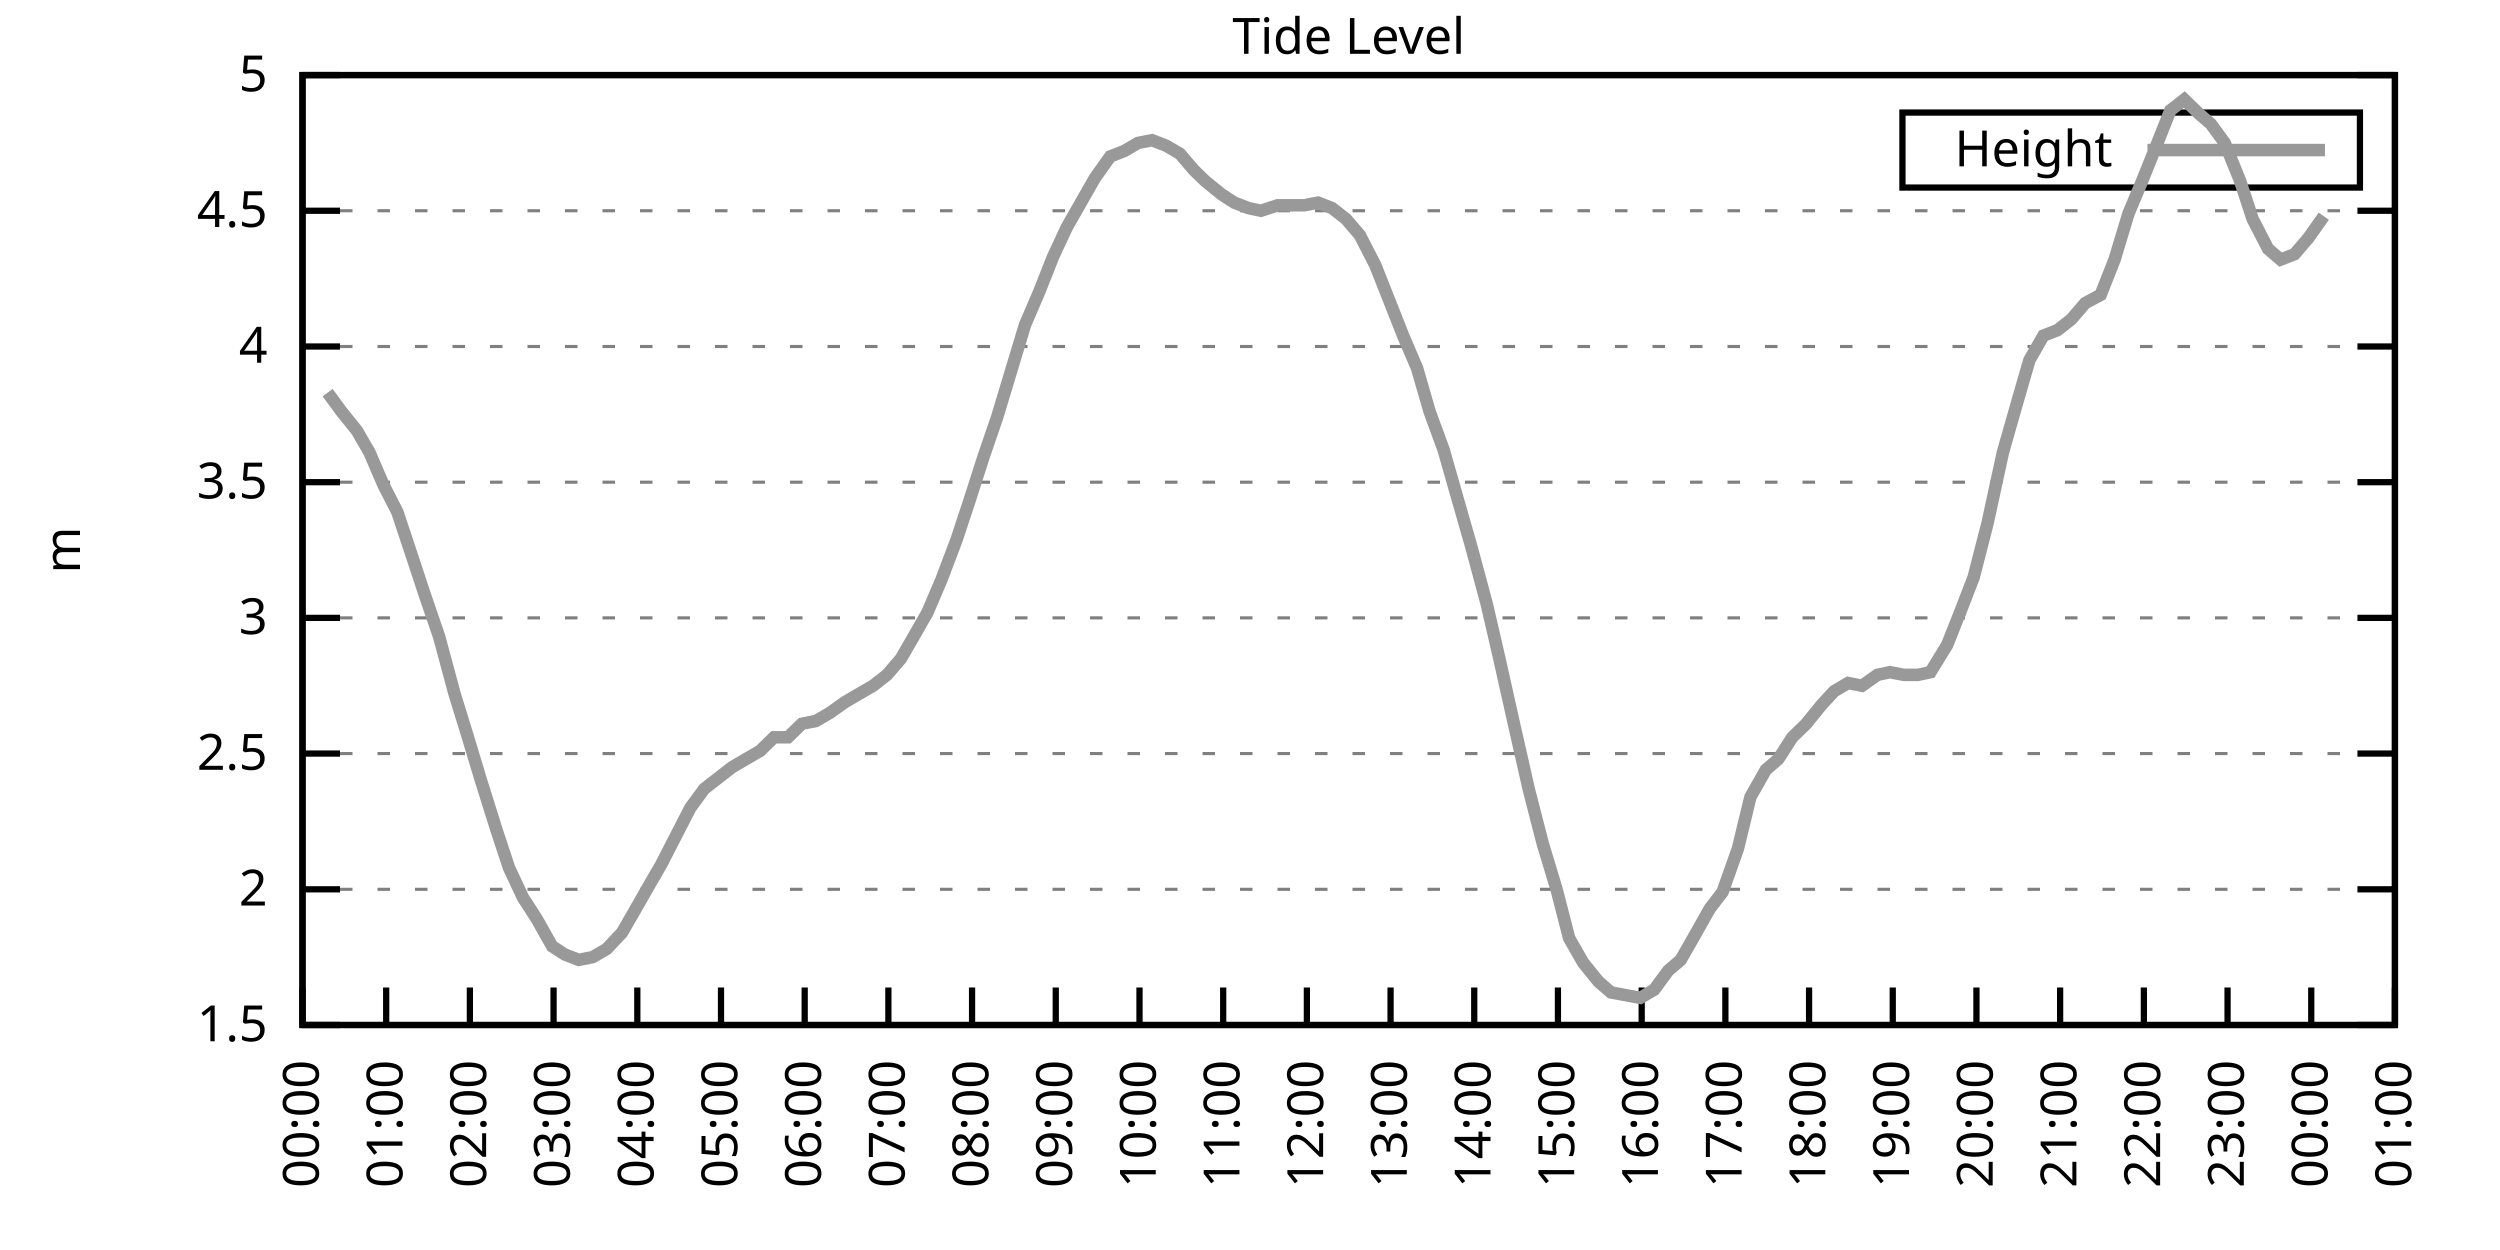
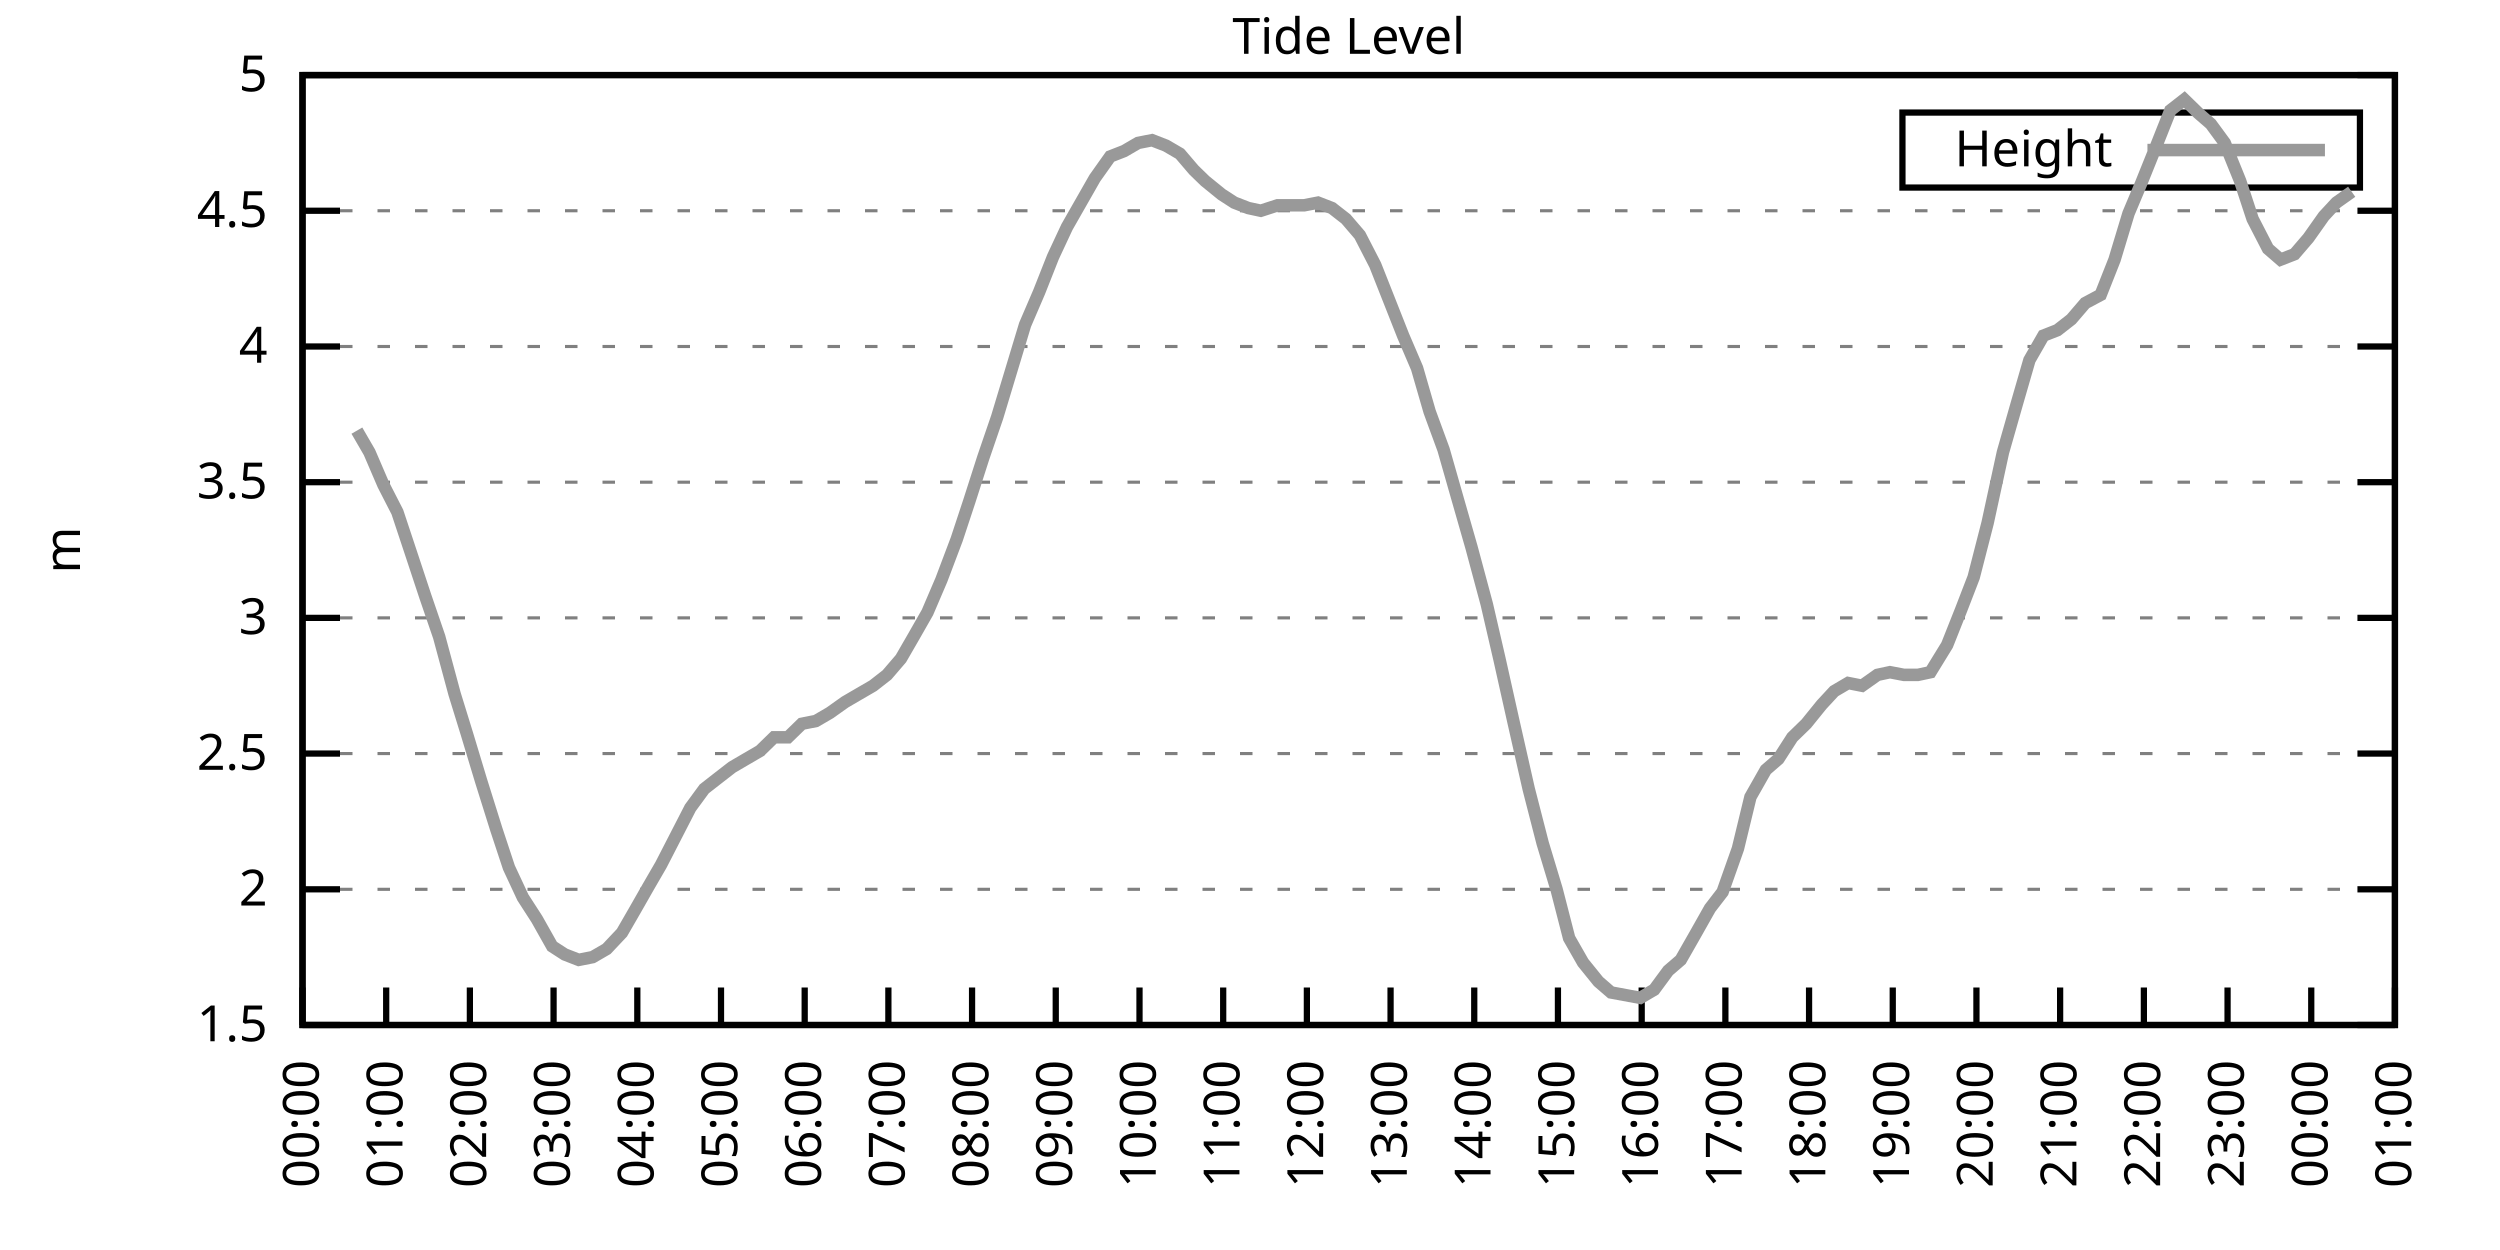
<svg xmlns="http://www.w3.org/2000/svg" xmlns:xlink="http://www.w3.org/1999/xlink" width="400" height="200" viewBox="0 0 400 200">
  <g id="gnuplot_canvas">
    <rect x="0" y="0" width="400" height="200" fill="none" />
    <defs>
      <circle id="gpDot" r="0.5" stroke-width="0.5" stroke="currentColor" />
      <path id="gpPt0" stroke-width="0.333" stroke="currentColor" d="M-1,0 h2 M0,-1 v2" />
      <path id="gpPt1" stroke-width="0.333" stroke="currentColor" d="M-1,-1 L1,1 M1,-1 L-1,1" />
      <path id="gpPt2" stroke-width="0.333" stroke="currentColor" d="M-1,0 L1,0 M0,-1 L0,1 M-1,-1 L1,1 M-1,1 L1,-1" />
      <rect id="gpPt3" stroke-width="0.333" stroke="currentColor" x="-1" y="-1" width="2" height="2" />
      <rect id="gpPt4" stroke-width="0.333" stroke="currentColor" fill="currentColor" x="-1" y="-1" width="2" height="2" />
      <circle id="gpPt5" stroke-width="0.333" stroke="currentColor" cx="0" cy="0" r="1" />
      <use xlink:href="#gpPt5" id="gpPt6" fill="currentColor" stroke="none" />
      <path id="gpPt7" stroke-width="0.333" stroke="currentColor" d="M0,-1.33 L-1.33,0.67 L1.33,0.67 z" />
      <use xlink:href="#gpPt7" id="gpPt8" fill="currentColor" stroke="none" />
      <use xlink:href="#gpPt7" id="gpPt9" stroke="currentColor" transform="rotate(180)" />
      <use xlink:href="#gpPt9" id="gpPt10" fill="currentColor" stroke="none" />
      <use xlink:href="#gpPt3" id="gpPt11" stroke="currentColor" transform="rotate(45)" />
      <use xlink:href="#gpPt11" id="gpPt12" fill="currentColor" stroke="none" />
      <path id="gpPt13" stroke-width="0.333" stroke="currentColor" d="M0,1.330 L1.265,0.411 L0.782,-1.067 L-0.782,-1.076 L-1.265,0.411 z" />
      <use xlink:href="#gpPt13" id="gpPt14" fill="currentColor" stroke="none" />
      <filter id="textbox" filterUnits="objectBoundingBox" x="0" y="0" height="1" width="1">
        <feFlood flood-color="white" flood-opacity="1" result="bgnd" />
        <feComposite in="SourceGraphic" in2="bgnd" operator="atop" />
      </filter>
      <filter id="greybox" filterUnits="objectBoundingBox" x="0" y="0" height="1" width="1">
        <feFlood flood-color="lightgrey" flood-opacity="1" result="grey" />
        <feComposite in="SourceGraphic" in2="grey" operator="atop" />
      </filter>
    </defs>
    <g fill="none" color="white" stroke="currentColor" stroke-width="1.00" stroke-linecap="butt" stroke-linejoin="miter">
</g>
    <g fill="none" color="black" stroke="currentColor" stroke-width="1.00" stroke-linecap="butt" stroke-linejoin="miter">
      <g stroke="none" shape-rendering="crispEdges">
        <polygon fill="rgb(255, 255, 255)" points="48.40,164.00 383.18,164.00 383.18,12.02 48.40,12.02 " />
      </g>
    </g>
    <g fill="none" color="black" stroke="currentColor" stroke-width="1.00" stroke-linecap="butt" stroke-linejoin="miter">
</g>
    <g fill="none" color="black" stroke="black" stroke-width="0.50" stroke-linecap="butt" stroke-linejoin="miter">
</g>
    <g fill="none" color="gray" stroke="currentColor" stroke-width="0.50" stroke-linecap="butt" stroke-linejoin="miter">
      <path stroke="gray" stroke-dasharray="2,4" class="gridline" d="M48.40,164.00 L383.19,164.00  " />
    </g>
    <g fill="none" color="gray" stroke="gray" stroke-width="1.00" stroke-linecap="butt" stroke-linejoin="miter">
</g>
    <g fill="none" color="black" stroke="currentColor" stroke-width="1.00" stroke-linecap="butt" stroke-linejoin="miter">
      <path stroke="black" d="M48.40,164.00 L54.40,164.00 M383.19,164.00 L377.19,164.00  " />
      <g transform="translate(42.80,166.60)" stroke="none" fill="black" font-family="Sans" font-size="8.00" text-anchor="end">
        <text>
          <tspan font-family="Sans"> 1.5</tspan>
        </text>
      </g>
    </g>
    <g fill="none" color="black" stroke="currentColor" stroke-width="1.00" stroke-linecap="butt" stroke-linejoin="miter">
</g>
    <g fill="none" color="black" stroke="black" stroke-width="0.50" stroke-linecap="butt" stroke-linejoin="miter">
</g>
    <g fill="none" color="gray" stroke="currentColor" stroke-width="0.50" stroke-linecap="butt" stroke-linejoin="miter">
      <path stroke="gray" stroke-dasharray="2,4" class="gridline" d="M48.40,142.29 L383.19,142.29  " />
    </g>
    <g fill="none" color="gray" stroke="gray" stroke-width="1.00" stroke-linecap="butt" stroke-linejoin="miter">
</g>
    <g fill="none" color="black" stroke="currentColor" stroke-width="1.00" stroke-linecap="butt" stroke-linejoin="miter">
      <path stroke="black" d="M48.40,142.29 L54.40,142.29 M383.19,142.29 L377.19,142.29  " />
      <g transform="translate(42.80,144.89)" stroke="none" fill="black" font-family="Sans" font-size="8.00" text-anchor="end">
        <text>
          <tspan font-family="Sans"> 2</tspan>
        </text>
      </g>
    </g>
    <g fill="none" color="black" stroke="currentColor" stroke-width="1.00" stroke-linecap="butt" stroke-linejoin="miter">
</g>
    <g fill="none" color="black" stroke="black" stroke-width="0.50" stroke-linecap="butt" stroke-linejoin="miter">
</g>
    <g fill="none" color="gray" stroke="currentColor" stroke-width="0.50" stroke-linecap="butt" stroke-linejoin="miter">
      <path stroke="gray" stroke-dasharray="2,4" class="gridline" d="M48.40,120.57 L383.19,120.57  " />
    </g>
    <g fill="none" color="gray" stroke="gray" stroke-width="1.00" stroke-linecap="butt" stroke-linejoin="miter">
</g>
    <g fill="none" color="black" stroke="currentColor" stroke-width="1.00" stroke-linecap="butt" stroke-linejoin="miter">
      <path stroke="black" d="M48.40,120.57 L54.40,120.57 M383.19,120.57 L377.19,120.57  " />
      <g transform="translate(42.80,123.17)" stroke="none" fill="black" font-family="Sans" font-size="8.00" text-anchor="end">
        <text>
          <tspan font-family="Sans"> 2.5</tspan>
        </text>
      </g>
    </g>
    <g fill="none" color="black" stroke="currentColor" stroke-width="1.00" stroke-linecap="butt" stroke-linejoin="miter">
</g>
    <g fill="none" color="black" stroke="black" stroke-width="0.50" stroke-linecap="butt" stroke-linejoin="miter">
</g>
    <g fill="none" color="gray" stroke="currentColor" stroke-width="0.50" stroke-linecap="butt" stroke-linejoin="miter">
      <path stroke="gray" stroke-dasharray="2,4" class="gridline" d="M48.40,98.86 L383.19,98.86  " />
    </g>
    <g fill="none" color="gray" stroke="gray" stroke-width="1.00" stroke-linecap="butt" stroke-linejoin="miter">
</g>
    <g fill="none" color="black" stroke="currentColor" stroke-width="1.00" stroke-linecap="butt" stroke-linejoin="miter">
      <path stroke="black" d="M48.40,98.86 L54.40,98.86 M383.19,98.86 L377.19,98.86  " />
      <g transform="translate(42.80,101.46)" stroke="none" fill="black" font-family="Sans" font-size="8.00" text-anchor="end">
        <text>
          <tspan font-family="Sans"> 3</tspan>
        </text>
      </g>
    </g>
    <g fill="none" color="black" stroke="currentColor" stroke-width="1.00" stroke-linecap="butt" stroke-linejoin="miter">
</g>
    <g fill="none" color="black" stroke="black" stroke-width="0.50" stroke-linecap="butt" stroke-linejoin="miter">
</g>
    <g fill="none" color="gray" stroke="currentColor" stroke-width="0.50" stroke-linecap="butt" stroke-linejoin="miter">
      <path stroke="gray" stroke-dasharray="2,4" class="gridline" d="M48.40,77.15 L383.19,77.15  " />
    </g>
    <g fill="none" color="gray" stroke="gray" stroke-width="1.00" stroke-linecap="butt" stroke-linejoin="miter">
</g>
    <g fill="none" color="black" stroke="currentColor" stroke-width="1.00" stroke-linecap="butt" stroke-linejoin="miter">
      <path stroke="black" d="M48.40,77.15 L54.40,77.15 M383.19,77.15 L377.19,77.15  " />
      <g transform="translate(42.80,79.75)" stroke="none" fill="black" font-family="Sans" font-size="8.00" text-anchor="end">
        <text>
          <tspan font-family="Sans"> 3.5</tspan>
        </text>
      </g>
    </g>
    <g fill="none" color="black" stroke="currentColor" stroke-width="1.00" stroke-linecap="butt" stroke-linejoin="miter">
</g>
    <g fill="none" color="black" stroke="black" stroke-width="0.50" stroke-linecap="butt" stroke-linejoin="miter">
</g>
    <g fill="none" color="gray" stroke="currentColor" stroke-width="0.50" stroke-linecap="butt" stroke-linejoin="miter">
      <path stroke="gray" stroke-dasharray="2,4" class="gridline" d="M48.40,55.44 L383.19,55.44  " />
    </g>
    <g fill="none" color="gray" stroke="gray" stroke-width="1.00" stroke-linecap="butt" stroke-linejoin="miter">
</g>
    <g fill="none" color="black" stroke="currentColor" stroke-width="1.00" stroke-linecap="butt" stroke-linejoin="miter">
      <path stroke="black" d="M48.40,55.44 L54.40,55.44 M383.19,55.44 L377.19,55.44  " />
      <g transform="translate(42.80,58.04)" stroke="none" fill="black" font-family="Sans" font-size="8.00" text-anchor="end">
        <text>
          <tspan font-family="Sans"> 4</tspan>
        </text>
      </g>
    </g>
    <g fill="none" color="black" stroke="currentColor" stroke-width="1.00" stroke-linecap="butt" stroke-linejoin="miter">
</g>
    <g fill="none" color="black" stroke="black" stroke-width="0.50" stroke-linecap="butt" stroke-linejoin="miter">
</g>
    <g fill="none" color="gray" stroke="currentColor" stroke-width="0.50" stroke-linecap="butt" stroke-linejoin="miter">
      <path stroke="gray" stroke-dasharray="2,4" class="gridline" d="M48.40,33.72 L383.19,33.72  " />
    </g>
    <g fill="none" color="gray" stroke="gray" stroke-width="1.00" stroke-linecap="butt" stroke-linejoin="miter">
</g>
    <g fill="none" color="black" stroke="currentColor" stroke-width="1.00" stroke-linecap="butt" stroke-linejoin="miter">
      <path stroke="black" d="M48.40,33.72 L54.40,33.72 M383.19,33.72 L377.19,33.72  " />
      <g transform="translate(42.80,36.32)" stroke="none" fill="black" font-family="Sans" font-size="8.00" text-anchor="end">
        <text>
          <tspan font-family="Sans"> 4.5</tspan>
        </text>
      </g>
    </g>
    <g fill="none" color="black" stroke="currentColor" stroke-width="1.00" stroke-linecap="butt" stroke-linejoin="miter">
</g>
    <g fill="none" color="black" stroke="black" stroke-width="0.50" stroke-linecap="butt" stroke-linejoin="miter">
</g>
    <g fill="none" color="gray" stroke="currentColor" stroke-width="0.50" stroke-linecap="butt" stroke-linejoin="miter">
      <path stroke="gray" stroke-dasharray="2,4" class="gridline" d="M48.40,12.01 L383.19,12.01  " />
    </g>
    <g fill="none" color="gray" stroke="gray" stroke-width="1.00" stroke-linecap="butt" stroke-linejoin="miter">
</g>
    <g fill="none" color="black" stroke="currentColor" stroke-width="1.00" stroke-linecap="butt" stroke-linejoin="miter">
      <path stroke="black" d="M48.40,12.01 L54.40,12.01 M383.19,12.01 L377.19,12.01  " />
      <g transform="translate(42.80,14.61)" stroke="none" fill="black" font-family="Sans" font-size="8.00" text-anchor="end">
        <text>
          <tspan font-family="Sans"> 5</tspan>
        </text>
      </g>
    </g>
    <g fill="none" color="black" stroke="currentColor" stroke-width="1.00" stroke-linecap="butt" stroke-linejoin="miter">
      <path stroke="black" d="M48.40,164.00 L48.40,158.00  " />
      <g transform="translate(51.00,169.60) rotate(270.00)" stroke="none" fill="black" font-family="Sans" font-size="8.00" text-anchor="end">
        <text>
          <tspan font-family="Sans">00:00</tspan>
        </text>
      </g>
    </g>
    <g fill="none" color="black" stroke="currentColor" stroke-width="1.00" stroke-linecap="butt" stroke-linejoin="miter">
      <path stroke="black" d="M61.79,164.00 L61.79,158.00  " />
      <g transform="translate(64.39,169.60) rotate(270.00)" stroke="none" fill="black" font-family="Sans" font-size="8.00" text-anchor="end">
        <text>
          <tspan font-family="Sans">01:00</tspan>
        </text>
      </g>
    </g>
    <g fill="none" color="black" stroke="currentColor" stroke-width="1.00" stroke-linecap="butt" stroke-linejoin="miter">
      <path stroke="black" d="M75.18,164.00 L75.18,158.00  " />
      <g transform="translate(77.78,169.60) rotate(270.00)" stroke="none" fill="black" font-family="Sans" font-size="8.00" text-anchor="end">
        <text>
          <tspan font-family="Sans">02:00</tspan>
        </text>
      </g>
    </g>
    <g fill="none" color="black" stroke="currentColor" stroke-width="1.00" stroke-linecap="butt" stroke-linejoin="miter">
      <path stroke="black" d="M88.57,164.00 L88.57,158.00  " />
      <g transform="translate(91.17,169.60) rotate(270.00)" stroke="none" fill="black" font-family="Sans" font-size="8.00" text-anchor="end">
        <text>
          <tspan font-family="Sans">03:00</tspan>
        </text>
      </g>
    </g>
    <g fill="none" color="black" stroke="currentColor" stroke-width="1.00" stroke-linecap="butt" stroke-linejoin="miter">
      <path stroke="black" d="M101.97,164.00 L101.97,158.00  " />
      <g transform="translate(104.57,169.60) rotate(270.00)" stroke="none" fill="black" font-family="Sans" font-size="8.00" text-anchor="end">
        <text>
          <tspan font-family="Sans">04:00</tspan>
        </text>
      </g>
    </g>
    <g fill="none" color="black" stroke="currentColor" stroke-width="1.00" stroke-linecap="butt" stroke-linejoin="miter">
      <path stroke="black" d="M115.36,164.00 L115.36,158.00  " />
      <g transform="translate(117.96,169.60) rotate(270.00)" stroke="none" fill="black" font-family="Sans" font-size="8.00" text-anchor="end">
        <text>
          <tspan font-family="Sans">05:00</tspan>
        </text>
      </g>
    </g>
    <g fill="none" color="black" stroke="currentColor" stroke-width="1.00" stroke-linecap="butt" stroke-linejoin="miter">
      <path stroke="black" d="M128.75,164.00 L128.75,158.00  " />
      <g transform="translate(131.35,169.60) rotate(270.00)" stroke="none" fill="black" font-family="Sans" font-size="8.00" text-anchor="end">
        <text>
          <tspan font-family="Sans">06:00</tspan>
        </text>
      </g>
    </g>
    <g fill="none" color="black" stroke="currentColor" stroke-width="1.00" stroke-linecap="butt" stroke-linejoin="miter">
      <path stroke="black" d="M142.14,164.00 L142.14,158.00  " />
      <g transform="translate(144.74,169.60) rotate(270.00)" stroke="none" fill="black" font-family="Sans" font-size="8.00" text-anchor="end">
        <text>
          <tspan font-family="Sans">07:00</tspan>
        </text>
      </g>
    </g>
    <g fill="none" color="black" stroke="currentColor" stroke-width="1.00" stroke-linecap="butt" stroke-linejoin="miter">
      <path stroke="black" d="M155.53,164.00 L155.53,158.00  " />
      <g transform="translate(158.13,169.60) rotate(270.00)" stroke="none" fill="black" font-family="Sans" font-size="8.00" text-anchor="end">
        <text>
          <tspan font-family="Sans">08:00</tspan>
        </text>
      </g>
    </g>
    <g fill="none" color="black" stroke="currentColor" stroke-width="1.00" stroke-linecap="butt" stroke-linejoin="miter">
      <path stroke="black" d="M168.92,164.00 L168.92,158.00  " />
      <g transform="translate(171.52,169.60) rotate(270.00)" stroke="none" fill="black" font-family="Sans" font-size="8.00" text-anchor="end">
        <text>
          <tspan font-family="Sans">09:00</tspan>
        </text>
      </g>
    </g>
    <g fill="none" color="black" stroke="currentColor" stroke-width="1.00" stroke-linecap="butt" stroke-linejoin="miter">
      <path stroke="black" d="M182.32,164.00 L182.32,158.00  " />
      <g transform="translate(184.92,169.60) rotate(270.00)" stroke="none" fill="black" font-family="Sans" font-size="8.00" text-anchor="end">
        <text>
          <tspan font-family="Sans">10:00</tspan>
        </text>
      </g>
    </g>
    <g fill="none" color="black" stroke="currentColor" stroke-width="1.00" stroke-linecap="butt" stroke-linejoin="miter">
      <path stroke="black" d="M195.71,164.00 L195.71,158.00  " />
      <g transform="translate(198.31,169.60) rotate(270.00)" stroke="none" fill="black" font-family="Sans" font-size="8.00" text-anchor="end">
        <text>
          <tspan font-family="Sans">11:00</tspan>
        </text>
      </g>
    </g>
    <g fill="none" color="black" stroke="currentColor" stroke-width="1.00" stroke-linecap="butt" stroke-linejoin="miter">
      <path stroke="black" d="M209.10,164.00 L209.10,158.00  " />
      <g transform="translate(211.70,169.60) rotate(270.00)" stroke="none" fill="black" font-family="Sans" font-size="8.00" text-anchor="end">
        <text>
          <tspan font-family="Sans">12:00</tspan>
        </text>
      </g>
    </g>
    <g fill="none" color="black" stroke="currentColor" stroke-width="1.00" stroke-linecap="butt" stroke-linejoin="miter">
      <path stroke="black" d="M222.49,164.00 L222.49,158.00  " />
      <g transform="translate(225.09,169.60) rotate(270.00)" stroke="none" fill="black" font-family="Sans" font-size="8.00" text-anchor="end">
        <text>
          <tspan font-family="Sans">13:00</tspan>
        </text>
      </g>
    </g>
    <g fill="none" color="black" stroke="currentColor" stroke-width="1.00" stroke-linecap="butt" stroke-linejoin="miter">
      <path stroke="black" d="M235.88,164.00 L235.88,158.00  " />
      <g transform="translate(238.48,169.60) rotate(270.00)" stroke="none" fill="black" font-family="Sans" font-size="8.00" text-anchor="end">
        <text>
          <tspan font-family="Sans">14:00</tspan>
        </text>
      </g>
    </g>
    <g fill="none" color="black" stroke="currentColor" stroke-width="1.00" stroke-linecap="butt" stroke-linejoin="miter">
      <path stroke="black" d="M249.27,164.00 L249.27,158.00  " />
      <g transform="translate(251.87,169.60) rotate(270.00)" stroke="none" fill="black" font-family="Sans" font-size="8.00" text-anchor="end">
        <text>
          <tspan font-family="Sans">15:00</tspan>
        </text>
      </g>
    </g>
    <g fill="none" color="black" stroke="currentColor" stroke-width="1.00" stroke-linecap="butt" stroke-linejoin="miter">
      <path stroke="black" d="M262.67,164.00 L262.67,158.00  " />
      <g transform="translate(265.27,169.60) rotate(270.00)" stroke="none" fill="black" font-family="Sans" font-size="8.00" text-anchor="end">
        <text>
          <tspan font-family="Sans">16:00</tspan>
        </text>
      </g>
    </g>
    <g fill="none" color="black" stroke="currentColor" stroke-width="1.00" stroke-linecap="butt" stroke-linejoin="miter">
      <path stroke="black" d="M276.06,164.00 L276.06,158.00  " />
      <g transform="translate(278.66,169.60) rotate(270.00)" stroke="none" fill="black" font-family="Sans" font-size="8.00" text-anchor="end">
        <text>
          <tspan font-family="Sans">17:00</tspan>
        </text>
      </g>
    </g>
    <g fill="none" color="black" stroke="currentColor" stroke-width="1.00" stroke-linecap="butt" stroke-linejoin="miter">
      <path stroke="black" d="M289.45,164.00 L289.45,158.00  " />
      <g transform="translate(292.05,169.60) rotate(270.00)" stroke="none" fill="black" font-family="Sans" font-size="8.00" text-anchor="end">
        <text>
          <tspan font-family="Sans">18:00</tspan>
        </text>
      </g>
    </g>
    <g fill="none" color="black" stroke="currentColor" stroke-width="1.00" stroke-linecap="butt" stroke-linejoin="miter">
      <path stroke="black" d="M302.84,164.00 L302.84,158.00  " />
      <g transform="translate(305.44,169.60) rotate(270.00)" stroke="none" fill="black" font-family="Sans" font-size="8.00" text-anchor="end">
        <text>
          <tspan font-family="Sans">19:00</tspan>
        </text>
      </g>
    </g>
    <g fill="none" color="black" stroke="currentColor" stroke-width="1.00" stroke-linecap="butt" stroke-linejoin="miter">
      <path stroke="black" d="M316.23,164.00 L316.23,158.00  " />
      <g transform="translate(318.83,169.60) rotate(270.00)" stroke="none" fill="black" font-family="Sans" font-size="8.00" text-anchor="end">
        <text>
          <tspan font-family="Sans">20:00</tspan>
        </text>
      </g>
    </g>
    <g fill="none" color="black" stroke="currentColor" stroke-width="1.00" stroke-linecap="butt" stroke-linejoin="miter">
      <path stroke="black" d="M329.62,164.00 L329.62,158.00  " />
      <g transform="translate(332.22,169.60) rotate(270.00)" stroke="none" fill="black" font-family="Sans" font-size="8.00" text-anchor="end">
        <text>
          <tspan font-family="Sans">21:00</tspan>
        </text>
      </g>
    </g>
    <g fill="none" color="black" stroke="currentColor" stroke-width="1.00" stroke-linecap="butt" stroke-linejoin="miter">
      <path stroke="black" d="M343.02,164.00 L343.02,158.00  " />
      <g transform="translate(345.62,169.60) rotate(270.00)" stroke="none" fill="black" font-family="Sans" font-size="8.00" text-anchor="end">
        <text>
          <tspan font-family="Sans">22:00</tspan>
        </text>
      </g>
    </g>
    <g fill="none" color="black" stroke="currentColor" stroke-width="1.00" stroke-linecap="butt" stroke-linejoin="miter">
      <path stroke="black" d="M356.41,164.00 L356.41,158.00  " />
      <g transform="translate(359.01,169.60) rotate(270.00)" stroke="none" fill="black" font-family="Sans" font-size="8.00" text-anchor="end">
        <text>
          <tspan font-family="Sans">23:00</tspan>
        </text>
      </g>
    </g>
    <g fill="none" color="black" stroke="currentColor" stroke-width="1.00" stroke-linecap="butt" stroke-linejoin="miter">
      <path stroke="black" d="M369.80,164.00 L369.80,158.00  " />
      <g transform="translate(372.40,169.60) rotate(270.00)" stroke="none" fill="black" font-family="Sans" font-size="8.00" text-anchor="end">
        <text>
          <tspan font-family="Sans">00:00</tspan>
        </text>
      </g>
    </g>
    <g fill="none" color="black" stroke="currentColor" stroke-width="1.00" stroke-linecap="butt" stroke-linejoin="miter">
      <path stroke="black" d="M383.19,164.00 L383.19,158.00  " />
      <g transform="translate(385.79,169.60) rotate(270.00)" stroke="none" fill="black" font-family="Sans" font-size="8.00" text-anchor="end">
        <text>
          <tspan font-family="Sans">01:00</tspan>
        </text>
      </g>
    </g>
    <g fill="none" color="black" stroke="currentColor" stroke-width="1.00" stroke-linecap="butt" stroke-linejoin="miter">
</g>
    <g fill="none" color="black" stroke="currentColor" stroke-width="1.00" stroke-linecap="butt" stroke-linejoin="miter">
      <path stroke="black" d="M48.40,12.01 L48.40,164.00 L383.19,164.00 L383.19,12.01 L48.40,12.01 Z  " />
    </g>
    <g fill="none" color="black" stroke="currentColor" stroke-width="1.00" stroke-linecap="butt" stroke-linejoin="miter">
</g>
    <g fill="none" color="black" stroke="currentColor" stroke-width="1.00" stroke-linecap="butt" stroke-linejoin="miter">
      <path stroke="black" d="M304.39,30.01 L304.39,18.01 L377.59,18.01 L377.59,30.01 L304.39,30.01 Z  " />
    </g>
    <g id="Tide_level_plot_1">
      <g fill="none" color="white" stroke="black" stroke-width="2.00" stroke-linecap="butt" stroke-linejoin="miter">
</g>
      <g fill="none" color="black" stroke="currentColor" stroke-width="2.00" stroke-linecap="butt" stroke-linejoin="miter">
        <g transform="translate(337.99,26.61)" stroke="none" fill="black" font-family="Sans" font-size="8.00" text-anchor="end">
          <text>
            <tspan font-family="Sans">Height</tspan>
          </text>
        </g>
      </g>
      <g fill="none" color="black" stroke="currentColor" stroke-width="2.00" stroke-linecap="butt" stroke-linejoin="miter">
-         <path stroke="rgb(153, 153, 153)" d="M343.59,24.01 L371.99,24.01 M52.42,62.82 L54.65,65.86 L57.10,68.90 L59.11,72.37 L61.35,77.58 L63.58,81.93   L66.03,89.31 L68.04,95.39 L70.27,101.90 L72.73,111.02 L74.74,117.53 L76.97,124.92 L79.42,132.73 L81.43,138.81   L83.66,143.59 L85.90,147.06 L88.35,151.41 L90.36,152.71 L92.59,153.58 L94.82,153.14 L97.06,151.84 L99.51,149.24   L101.52,145.76 L103.75,141.85 L105.76,138.38 L108.44,133.17 L110.45,129.26 L112.68,126.22 L114.91,124.48 L117.14,122.75   L119.38,121.44 L121.61,120.14 L123.84,117.97 L126.07,117.97 L128.30,115.80 L130.54,115.36 L132.77,114.06 L135.22,112.32   L137.45,111.02 L139.69,109.72 L141.92,107.98 L144.15,105.38 L146.16,101.90 L148.39,97.99 L150.62,92.78 L153.08,86.27   L155.09,80.19 L157.32,73.24 L159.55,66.73 L161.78,59.34 L164.01,51.96 L166.25,46.75 L168.48,41.11 L170.71,36.33   L172.94,32.42 L175.17,28.51 L177.63,25.04 L179.86,24.17 L182.09,22.87 L184.32,22.43 L186.56,23.30 L188.79,24.60   L191.02,27.21 L192.81,28.95 L195.48,31.12 L197.49,32.42 L199.73,33.29 L201.73,33.72 L204.41,32.85 L206.42,32.85   L208.65,32.85 L210.88,32.42 L213.12,33.29 L215.35,35.03 L217.58,37.63 L220.04,42.41 L222.27,48.05 L224.50,53.70   L226.73,58.91 L228.74,65.86 L230.97,71.94 L233.20,79.75 L235.44,87.57 L237.89,96.69 L239.90,105.38 L242.13,115.36   L244.59,126.22 L246.82,134.90 L249.05,142.29 L251.06,150.10 L253.29,154.01 L255.75,157.05 L257.76,158.79 L262.44,159.66   L264.67,158.35 L266.91,155.31 L268.92,153.58 L271.15,149.67 L273.60,145.33 L275.61,142.72 L278.07,135.77 L280.07,127.52   L282.53,123.18 L284.54,121.44 L286.77,117.97 L289.00,115.80 L291.46,112.76 L293.47,110.59 L295.70,109.28 L297.93,109.72   L300.39,107.98 L302.39,107.55 L304.63,107.98 L306.86,107.98 L308.87,107.55 L311.54,103.20 L313.78,97.56 L315.79,92.35   L318.02,83.66 L320.47,72.37 L322.70,64.56 L324.71,57.61 L326.95,53.70 L329.18,52.83 L331.41,51.09 L333.64,48.49   L336.10,47.18 L338.33,41.54 L340.56,34.16 L342.57,29.38 L345.02,23.30 L347.26,17.66 L349.49,15.92 L351.72,18.09   L353.73,19.83 L355.96,22.87 L358.42,28.95 L360.42,35.03 L362.88,39.80 L364.89,41.54 L367.12,40.67 L369.35,38.07   L371.81,34.59  " />
+         <path stroke="rgb(153, 153, 153)" d="M343.59,24.01 L371.99,24.01 M57.10,68.90 L59.11,72.37 L61.35,77.58 L63.58,81.93 L66.03,89.31 L68.04,95.39   L70.27,101.90 L72.73,111.02 L74.74,117.53 L76.97,124.92 L79.42,132.73 L81.43,138.81 L83.66,143.59 L85.90,147.06   L88.35,151.41 L90.36,152.71 L92.59,153.58 L94.82,153.14 L97.06,151.84 L99.51,149.24 L101.52,145.76 L103.75,141.85   L105.76,138.38 L108.44,133.17 L110.45,129.26 L112.68,126.22 L114.91,124.48 L117.14,122.75 L119.38,121.44 L121.61,120.14   L123.84,117.97 L126.07,117.97 L128.30,115.80 L130.54,115.36 L132.77,114.06 L135.22,112.32 L137.45,111.02 L139.69,109.72   L141.92,107.98 L144.15,105.38 L146.16,101.90 L148.39,97.99 L150.62,92.78 L153.08,86.27 L155.09,80.19 L157.32,73.24   L159.55,66.73 L161.78,59.34 L164.01,51.96 L166.25,46.75 L168.48,41.11 L170.71,36.33 L172.94,32.42 L175.17,28.51   L177.63,25.04 L179.86,24.17 L182.09,22.87 L184.32,22.43 L186.56,23.30 L188.79,24.60 L191.02,27.21 L192.81,28.95   L195.48,31.12 L197.49,32.42 L199.73,33.29 L201.73,33.72 L204.41,32.85 L206.42,32.85 L208.65,32.85 L210.88,32.42   L213.12,33.29 L215.35,35.03 L217.58,37.63 L220.04,42.41 L222.27,48.05 L224.50,53.70 L226.73,58.91 L228.74,65.86   L230.97,71.94 L233.20,79.75 L235.44,87.57 L237.89,96.69 L239.90,105.38 L242.13,115.36 L244.59,126.22 L246.82,134.90   L249.05,142.29 L251.06,150.10 L253.29,154.01 L255.75,157.05 L257.76,158.79 L262.44,159.66 L264.67,158.35 L266.91,155.31   L268.92,153.58 L271.15,149.67 L273.60,145.33 L275.61,142.72 L278.07,135.77 L280.07,127.52 L282.53,123.18 L284.54,121.44   L286.77,117.97 L289.00,115.80 L291.46,112.76 L293.47,110.59 L295.70,109.28 L297.93,109.72 L300.39,107.98 L302.39,107.55   L304.63,107.98 L306.86,107.98 L308.87,107.55 L311.54,103.20 L313.78,97.56 L315.79,92.35 L318.02,83.66 L320.47,72.37   L322.70,64.56 L324.71,57.61 L326.95,53.70 L329.18,52.83 L331.41,51.09 L333.64,48.49 L336.10,47.18 L338.33,41.54   L340.56,34.16 L342.57,29.38 L345.02,23.30 L347.26,17.66 L349.49,15.92 L351.72,18.09 L353.73,19.83 L355.96,22.87   L358.42,28.95 L360.42,35.03 L362.88,39.80 L364.89,41.54 L367.12,40.67 L369.35,38.07 L371.81,34.59 L373.82,32.42   L376.27,30.68  " />
      </g>
    </g>
    <g fill="none" color="black" stroke="currentColor" stroke-width="2.00" stroke-linecap="butt" stroke-linejoin="miter">
</g>
    <g fill="none" color="black" stroke="black" stroke-width="1.00" stroke-linecap="butt" stroke-linejoin="miter">
</g>
    <g fill="none" color="black" stroke="currentColor" stroke-width="1.00" stroke-linecap="butt" stroke-linejoin="miter">
      <path stroke="black" d="M48.40,12.01 L48.40,164.00 L383.19,164.00 L383.19,12.01 L48.40,12.01 Z  " />
      <g transform="translate(12.80,88.01) rotate(270.00)" stroke="none" fill="black" font-family="Sans" font-size="8.00" text-anchor="middle">
        <text>
          <tspan font-family="Sans">m</tspan>
        </text>
      </g>
    </g>
    <g fill="none" color="black" stroke="currentColor" stroke-width="1.00" stroke-linecap="butt" stroke-linejoin="miter">
</g>
    <g fill="none" color="black" stroke="currentColor" stroke-width="1.00" stroke-linecap="butt" stroke-linejoin="miter">
      <g transform="translate(215.79,8.61)" stroke="none" fill="black" font-family="Sans" font-size="8.00" text-anchor="middle">
        <text>
          <tspan font-family="Sans">Tide Level</tspan>
        </text>
      </g>
    </g>
    <g fill="none" color="black" stroke="currentColor" stroke-width="1.00" stroke-linecap="butt" stroke-linejoin="miter">
</g>
  </g>
</svg>
